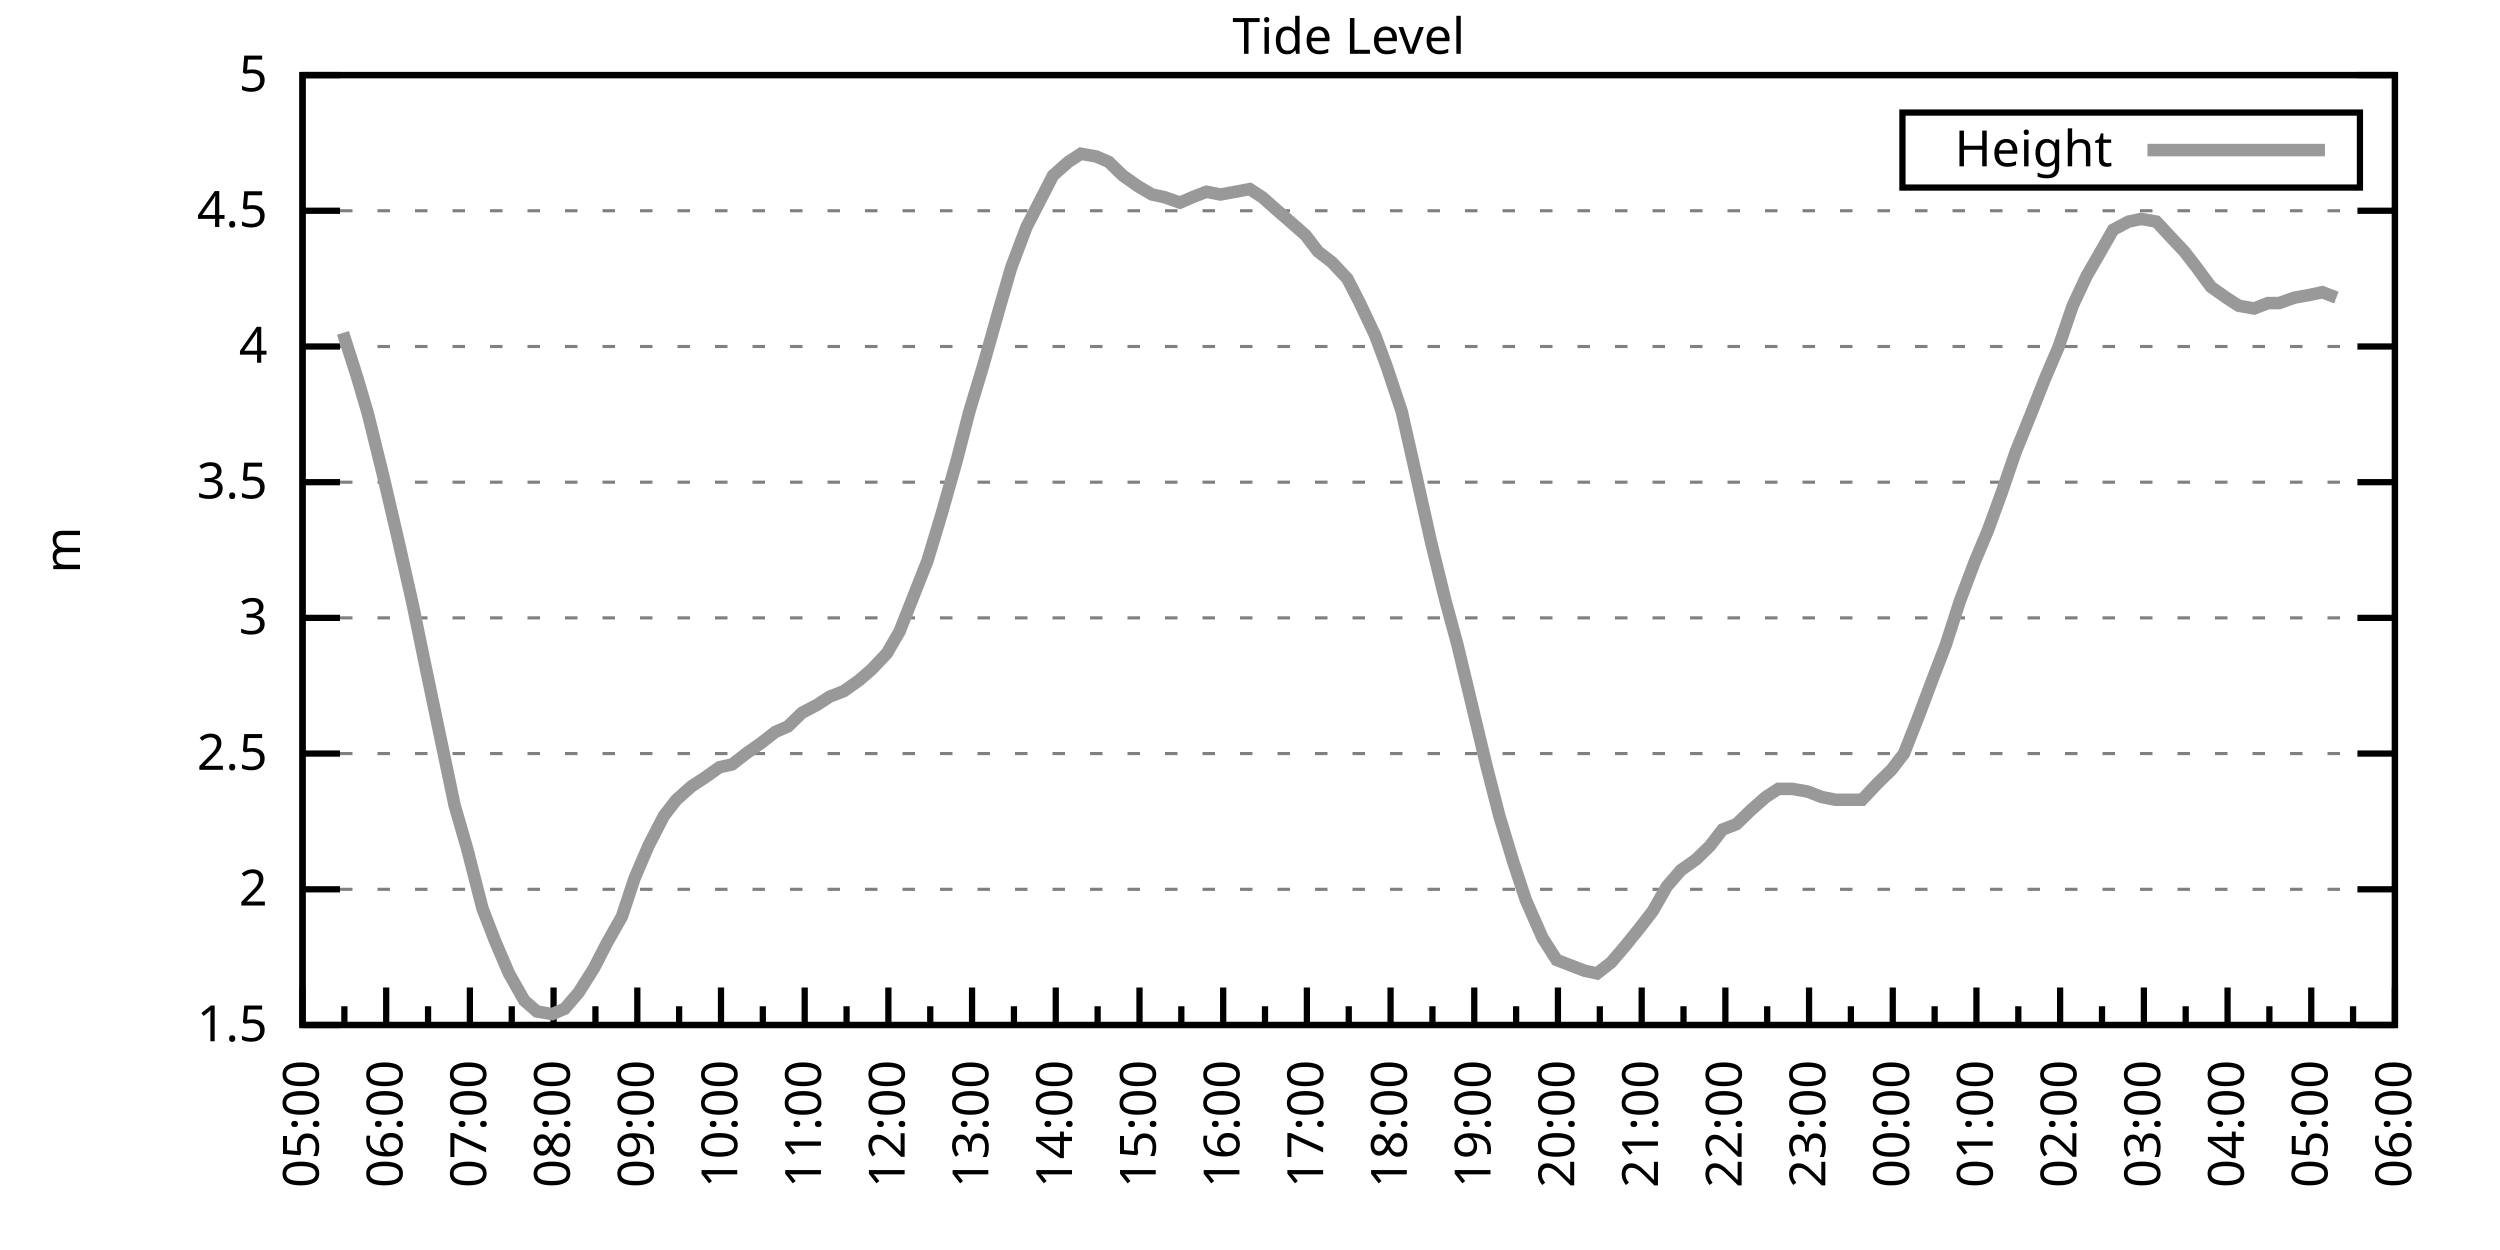
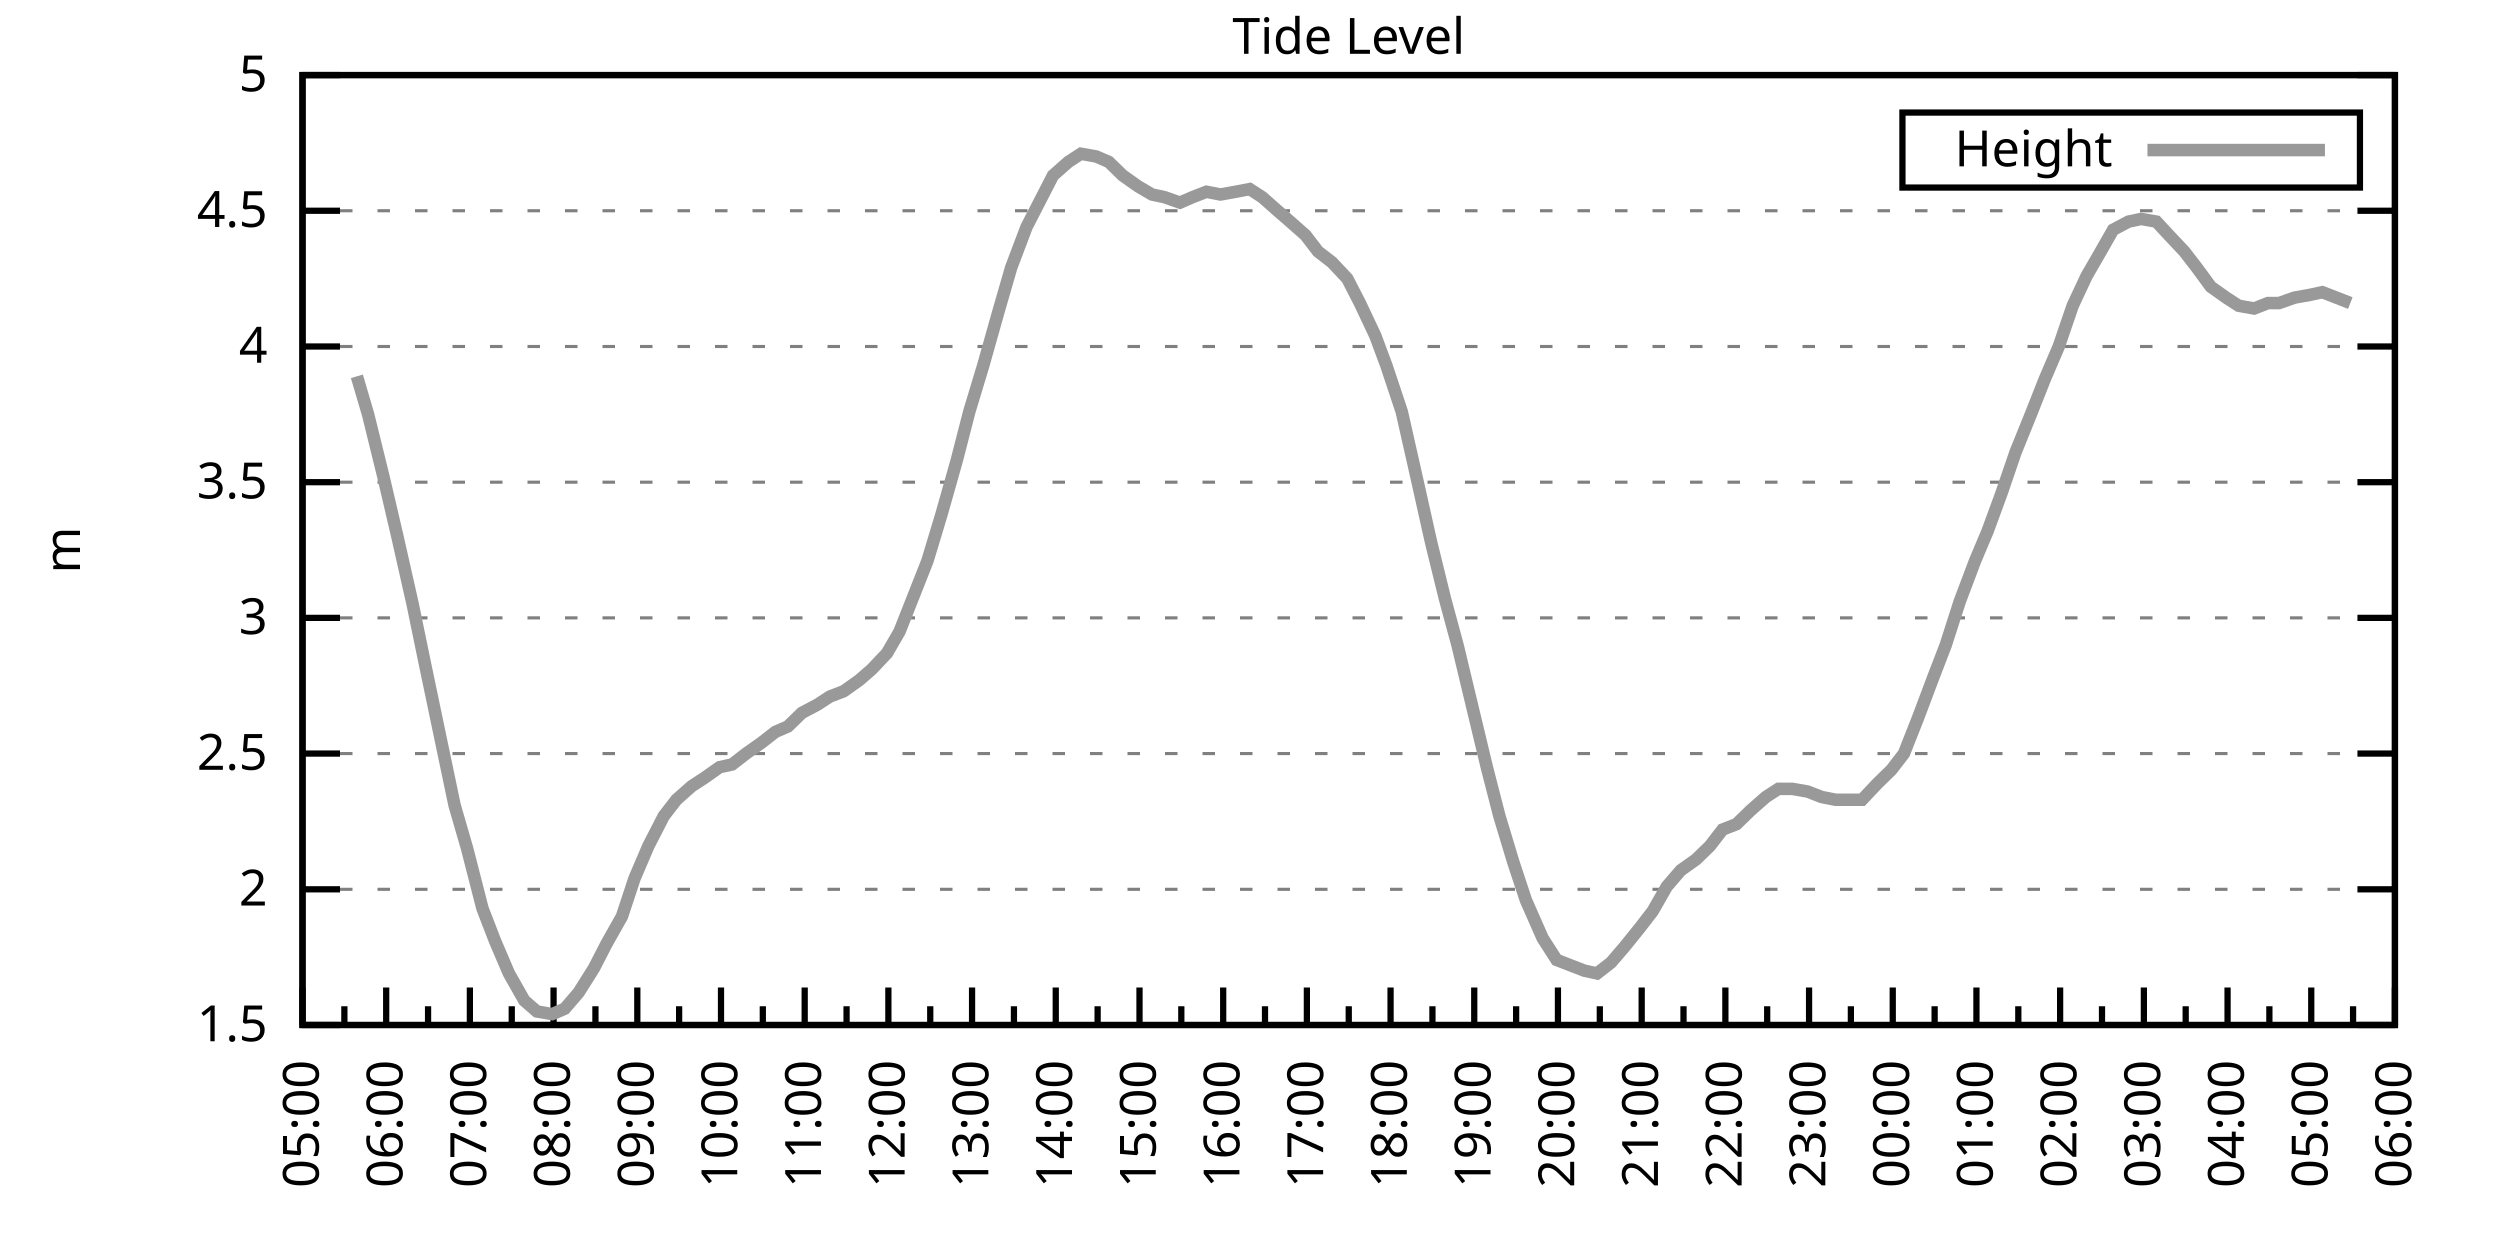
<svg xmlns="http://www.w3.org/2000/svg" xmlns:xlink="http://www.w3.org/1999/xlink" width="400" height="200" viewBox="0 0 400 200">
  <g id="gnuplot_canvas">
    <rect x="0" y="0" width="400" height="200" fill="none" />
    <defs>
      <circle id="gpDot" r="0.5" stroke-width="0.5" stroke="currentColor" />
      <path id="gpPt0" stroke-width="0.333" stroke="currentColor" d="M-1,0 h2 M0,-1 v2" />
      <path id="gpPt1" stroke-width="0.333" stroke="currentColor" d="M-1,-1 L1,1 M1,-1 L-1,1" />
      <path id="gpPt2" stroke-width="0.333" stroke="currentColor" d="M-1,0 L1,0 M0,-1 L0,1 M-1,-1 L1,1 M-1,1 L1,-1" />
      <rect id="gpPt3" stroke-width="0.333" stroke="currentColor" x="-1" y="-1" width="2" height="2" />
      <rect id="gpPt4" stroke-width="0.333" stroke="currentColor" fill="currentColor" x="-1" y="-1" width="2" height="2" />
      <circle id="gpPt5" stroke-width="0.333" stroke="currentColor" cx="0" cy="0" r="1" />
      <use xlink:href="#gpPt5" id="gpPt6" fill="currentColor" stroke="none" />
      <path id="gpPt7" stroke-width="0.333" stroke="currentColor" d="M0,-1.33 L-1.33,0.67 L1.33,0.67 z" />
      <use xlink:href="#gpPt7" id="gpPt8" fill="currentColor" stroke="none" />
      <use xlink:href="#gpPt7" id="gpPt9" stroke="currentColor" transform="rotate(180)" />
      <use xlink:href="#gpPt9" id="gpPt10" fill="currentColor" stroke="none" />
      <use xlink:href="#gpPt3" id="gpPt11" stroke="currentColor" transform="rotate(45)" />
      <use xlink:href="#gpPt11" id="gpPt12" fill="currentColor" stroke="none" />
      <path id="gpPt13" stroke-width="0.333" stroke="currentColor" d="M0,1.330 L1.265,0.411 L0.782,-1.067 L-0.782,-1.076 L-1.265,0.411 z" />
      <use xlink:href="#gpPt13" id="gpPt14" fill="currentColor" stroke="none" />
      <filter id="textbox" filterUnits="objectBoundingBox" x="0" y="0" height="1" width="1">
        <feFlood flood-color="white" flood-opacity="1" result="bgnd" />
        <feComposite in="SourceGraphic" in2="bgnd" operator="atop" />
      </filter>
      <filter id="greybox" filterUnits="objectBoundingBox" x="0" y="0" height="1" width="1">
        <feFlood flood-color="lightgrey" flood-opacity="1" result="grey" />
        <feComposite in="SourceGraphic" in2="grey" operator="atop" />
      </filter>
    </defs>
    <g fill="none" color="white" stroke="currentColor" stroke-width="1.00" stroke-linecap="butt" stroke-linejoin="miter">
</g>
    <g fill="none" color="black" stroke="currentColor" stroke-width="1.00" stroke-linecap="butt" stroke-linejoin="miter">
      <g stroke="none" shape-rendering="crispEdges">
        <polygon fill="rgb(255, 255, 255)" points="48.40,164.00 383.18,164.00 383.18,12.02 48.40,12.02 " />
      </g>
    </g>
    <g fill="none" color="black" stroke="currentColor" stroke-width="1.00" stroke-linecap="butt" stroke-linejoin="miter">
</g>
    <g fill="none" color="black" stroke="black" stroke-width="0.50" stroke-linecap="butt" stroke-linejoin="miter">
</g>
    <g fill="none" color="gray" stroke="currentColor" stroke-width="0.50" stroke-linecap="butt" stroke-linejoin="miter">
      <path stroke="gray" stroke-dasharray="2,4" class="gridline" d="M48.40,164.00 L383.19,164.00  " />
    </g>
    <g fill="none" color="gray" stroke="gray" stroke-width="1.00" stroke-linecap="butt" stroke-linejoin="miter">
</g>
    <g fill="none" color="black" stroke="currentColor" stroke-width="1.00" stroke-linecap="butt" stroke-linejoin="miter">
      <path stroke="black" d="M48.40,164.00 L54.40,164.00 M383.19,164.00 L377.19,164.00  " />
      <g transform="translate(42.80,166.60)" stroke="none" fill="black" font-family="Sans" font-size="8.00" text-anchor="end">
        <text>
          <tspan font-family="Sans"> 1.5</tspan>
        </text>
      </g>
    </g>
    <g fill="none" color="black" stroke="currentColor" stroke-width="1.00" stroke-linecap="butt" stroke-linejoin="miter">
</g>
    <g fill="none" color="black" stroke="black" stroke-width="0.50" stroke-linecap="butt" stroke-linejoin="miter">
</g>
    <g fill="none" color="gray" stroke="currentColor" stroke-width="0.50" stroke-linecap="butt" stroke-linejoin="miter">
      <path stroke="gray" stroke-dasharray="2,4" class="gridline" d="M48.40,142.29 L383.19,142.29  " />
    </g>
    <g fill="none" color="gray" stroke="gray" stroke-width="1.00" stroke-linecap="butt" stroke-linejoin="miter">
</g>
    <g fill="none" color="black" stroke="currentColor" stroke-width="1.00" stroke-linecap="butt" stroke-linejoin="miter">
      <path stroke="black" d="M48.40,142.29 L54.40,142.29 M383.19,142.29 L377.19,142.29  " />
      <g transform="translate(42.80,144.89)" stroke="none" fill="black" font-family="Sans" font-size="8.00" text-anchor="end">
        <text>
          <tspan font-family="Sans"> 2</tspan>
        </text>
      </g>
    </g>
    <g fill="none" color="black" stroke="currentColor" stroke-width="1.00" stroke-linecap="butt" stroke-linejoin="miter">
</g>
    <g fill="none" color="black" stroke="black" stroke-width="0.50" stroke-linecap="butt" stroke-linejoin="miter">
</g>
    <g fill="none" color="gray" stroke="currentColor" stroke-width="0.50" stroke-linecap="butt" stroke-linejoin="miter">
      <path stroke="gray" stroke-dasharray="2,4" class="gridline" d="M48.40,120.57 L383.19,120.57  " />
    </g>
    <g fill="none" color="gray" stroke="gray" stroke-width="1.00" stroke-linecap="butt" stroke-linejoin="miter">
</g>
    <g fill="none" color="black" stroke="currentColor" stroke-width="1.00" stroke-linecap="butt" stroke-linejoin="miter">
      <path stroke="black" d="M48.40,120.57 L54.40,120.57 M383.19,120.57 L377.19,120.57  " />
      <g transform="translate(42.80,123.17)" stroke="none" fill="black" font-family="Sans" font-size="8.00" text-anchor="end">
        <text>
          <tspan font-family="Sans"> 2.5</tspan>
        </text>
      </g>
    </g>
    <g fill="none" color="black" stroke="currentColor" stroke-width="1.00" stroke-linecap="butt" stroke-linejoin="miter">
</g>
    <g fill="none" color="black" stroke="black" stroke-width="0.50" stroke-linecap="butt" stroke-linejoin="miter">
</g>
    <g fill="none" color="gray" stroke="currentColor" stroke-width="0.50" stroke-linecap="butt" stroke-linejoin="miter">
      <path stroke="gray" stroke-dasharray="2,4" class="gridline" d="M48.40,98.86 L383.19,98.86  " />
    </g>
    <g fill="none" color="gray" stroke="gray" stroke-width="1.00" stroke-linecap="butt" stroke-linejoin="miter">
</g>
    <g fill="none" color="black" stroke="currentColor" stroke-width="1.00" stroke-linecap="butt" stroke-linejoin="miter">
      <path stroke="black" d="M48.40,98.86 L54.40,98.86 M383.19,98.86 L377.19,98.86  " />
      <g transform="translate(42.80,101.46)" stroke="none" fill="black" font-family="Sans" font-size="8.00" text-anchor="end">
        <text>
          <tspan font-family="Sans"> 3</tspan>
        </text>
      </g>
    </g>
    <g fill="none" color="black" stroke="currentColor" stroke-width="1.00" stroke-linecap="butt" stroke-linejoin="miter">
</g>
    <g fill="none" color="black" stroke="black" stroke-width="0.50" stroke-linecap="butt" stroke-linejoin="miter">
</g>
    <g fill="none" color="gray" stroke="currentColor" stroke-width="0.50" stroke-linecap="butt" stroke-linejoin="miter">
      <path stroke="gray" stroke-dasharray="2,4" class="gridline" d="M48.40,77.15 L383.19,77.15  " />
    </g>
    <g fill="none" color="gray" stroke="gray" stroke-width="1.00" stroke-linecap="butt" stroke-linejoin="miter">
</g>
    <g fill="none" color="black" stroke="currentColor" stroke-width="1.00" stroke-linecap="butt" stroke-linejoin="miter">
      <path stroke="black" d="M48.40,77.15 L54.40,77.15 M383.19,77.15 L377.19,77.15  " />
      <g transform="translate(42.80,79.75)" stroke="none" fill="black" font-family="Sans" font-size="8.00" text-anchor="end">
        <text>
          <tspan font-family="Sans"> 3.5</tspan>
        </text>
      </g>
    </g>
    <g fill="none" color="black" stroke="currentColor" stroke-width="1.00" stroke-linecap="butt" stroke-linejoin="miter">
</g>
    <g fill="none" color="black" stroke="black" stroke-width="0.50" stroke-linecap="butt" stroke-linejoin="miter">
</g>
    <g fill="none" color="gray" stroke="currentColor" stroke-width="0.50" stroke-linecap="butt" stroke-linejoin="miter">
      <path stroke="gray" stroke-dasharray="2,4" class="gridline" d="M48.40,55.44 L383.19,55.44  " />
    </g>
    <g fill="none" color="gray" stroke="gray" stroke-width="1.00" stroke-linecap="butt" stroke-linejoin="miter">
</g>
    <g fill="none" color="black" stroke="currentColor" stroke-width="1.00" stroke-linecap="butt" stroke-linejoin="miter">
      <path stroke="black" d="M48.40,55.44 L54.40,55.44 M383.19,55.44 L377.19,55.44  " />
      <g transform="translate(42.80,58.04)" stroke="none" fill="black" font-family="Sans" font-size="8.00" text-anchor="end">
        <text>
          <tspan font-family="Sans"> 4</tspan>
        </text>
      </g>
    </g>
    <g fill="none" color="black" stroke="currentColor" stroke-width="1.00" stroke-linecap="butt" stroke-linejoin="miter">
</g>
    <g fill="none" color="black" stroke="black" stroke-width="0.50" stroke-linecap="butt" stroke-linejoin="miter">
</g>
    <g fill="none" color="gray" stroke="currentColor" stroke-width="0.50" stroke-linecap="butt" stroke-linejoin="miter">
      <path stroke="gray" stroke-dasharray="2,4" class="gridline" d="M48.40,33.72 L383.19,33.72  " />
    </g>
    <g fill="none" color="gray" stroke="gray" stroke-width="1.00" stroke-linecap="butt" stroke-linejoin="miter">
</g>
    <g fill="none" color="black" stroke="currentColor" stroke-width="1.00" stroke-linecap="butt" stroke-linejoin="miter">
      <path stroke="black" d="M48.40,33.72 L54.40,33.72 M383.19,33.72 L377.19,33.72  " />
      <g transform="translate(42.80,36.32)" stroke="none" fill="black" font-family="Sans" font-size="8.00" text-anchor="end">
        <text>
          <tspan font-family="Sans"> 4.5</tspan>
        </text>
      </g>
    </g>
    <g fill="none" color="black" stroke="currentColor" stroke-width="1.00" stroke-linecap="butt" stroke-linejoin="miter">
</g>
    <g fill="none" color="black" stroke="black" stroke-width="0.50" stroke-linecap="butt" stroke-linejoin="miter">
</g>
    <g fill="none" color="gray" stroke="currentColor" stroke-width="0.50" stroke-linecap="butt" stroke-linejoin="miter">
      <path stroke="gray" stroke-dasharray="2,4" class="gridline" d="M48.40,12.01 L383.19,12.01  " />
    </g>
    <g fill="none" color="gray" stroke="gray" stroke-width="1.00" stroke-linecap="butt" stroke-linejoin="miter">
</g>
    <g fill="none" color="black" stroke="currentColor" stroke-width="1.00" stroke-linecap="butt" stroke-linejoin="miter">
      <path stroke="black" d="M48.40,12.01 L54.40,12.01 M383.19,12.01 L377.19,12.01  " />
      <g transform="translate(42.80,14.61)" stroke="none" fill="black" font-family="Sans" font-size="8.00" text-anchor="end">
        <text>
          <tspan font-family="Sans"> 5</tspan>
        </text>
      </g>
    </g>
    <g fill="none" color="black" stroke="currentColor" stroke-width="1.00" stroke-linecap="butt" stroke-linejoin="miter">
      <path stroke="black" d="M48.40,164.00 L48.40,158.00  " />
      <g transform="translate(51.00,169.60) rotate(270)" stroke="none" fill="black" font-family="Sans" font-size="8.00" text-anchor="end">
        <text>
          <tspan font-family="Sans">05:00</tspan>
        </text>
      </g>
    </g>
    <g fill="none" color="black" stroke="currentColor" stroke-width="1.00" stroke-linecap="butt" stroke-linejoin="miter">
      <path stroke="black" d="M55.10,164.00 L55.10,161.00 M61.79,164.00 L61.79,158.00  " />
      <g transform="translate(64.39,169.60) rotate(270)" stroke="none" fill="black" font-family="Sans" font-size="8.00" text-anchor="end">
        <text>
          <tspan font-family="Sans">06:00</tspan>
        </text>
      </g>
    </g>
    <g fill="none" color="black" stroke="currentColor" stroke-width="1.00" stroke-linecap="butt" stroke-linejoin="miter">
      <path stroke="black" d="M68.49,164.00 L68.49,161.00 M75.18,164.00 L75.18,158.00  " />
      <g transform="translate(77.78,169.60) rotate(270)" stroke="none" fill="black" font-family="Sans" font-size="8.00" text-anchor="end">
        <text>
          <tspan font-family="Sans">07:00</tspan>
        </text>
      </g>
    </g>
    <g fill="none" color="black" stroke="currentColor" stroke-width="1.00" stroke-linecap="butt" stroke-linejoin="miter">
      <path stroke="black" d="M81.88,164.00 L81.88,161.00 M88.57,164.00 L88.57,158.00  " />
      <g transform="translate(91.17,169.60) rotate(270)" stroke="none" fill="black" font-family="Sans" font-size="8.00" text-anchor="end">
        <text>
          <tspan font-family="Sans">08:00</tspan>
        </text>
      </g>
    </g>
    <g fill="none" color="black" stroke="currentColor" stroke-width="1.00" stroke-linecap="butt" stroke-linejoin="miter">
      <path stroke="black" d="M95.27,164.00 L95.27,161.00 M101.97,164.00 L101.97,158.00  " />
      <g transform="translate(104.57,169.60) rotate(270)" stroke="none" fill="black" font-family="Sans" font-size="8.00" text-anchor="end">
        <text>
          <tspan font-family="Sans">09:00</tspan>
        </text>
      </g>
    </g>
    <g fill="none" color="black" stroke="currentColor" stroke-width="1.00" stroke-linecap="butt" stroke-linejoin="miter">
      <path stroke="black" d="M108.66,164.00 L108.66,161.00 M115.36,164.00 L115.36,158.00  " />
      <g transform="translate(117.96,169.60) rotate(270)" stroke="none" fill="black" font-family="Sans" font-size="8.00" text-anchor="end">
        <text>
          <tspan font-family="Sans">10:00</tspan>
        </text>
      </g>
    </g>
    <g fill="none" color="black" stroke="currentColor" stroke-width="1.00" stroke-linecap="butt" stroke-linejoin="miter">
      <path stroke="black" d="M122.05,164.00 L122.05,161.00 M128.75,164.00 L128.75,158.00  " />
      <g transform="translate(131.35,169.60) rotate(270)" stroke="none" fill="black" font-family="Sans" font-size="8.00" text-anchor="end">
        <text>
          <tspan font-family="Sans">11:00</tspan>
        </text>
      </g>
    </g>
    <g fill="none" color="black" stroke="currentColor" stroke-width="1.00" stroke-linecap="butt" stroke-linejoin="miter">
      <path stroke="black" d="M135.45,164.00 L135.45,161.00 M142.14,164.00 L142.14,158.00  " />
      <g transform="translate(144.74,169.60) rotate(270)" stroke="none" fill="black" font-family="Sans" font-size="8.00" text-anchor="end">
        <text>
          <tspan font-family="Sans">12:00</tspan>
        </text>
      </g>
    </g>
    <g fill="none" color="black" stroke="currentColor" stroke-width="1.00" stroke-linecap="butt" stroke-linejoin="miter">
      <path stroke="black" d="M148.84,164.00 L148.84,161.00 M155.53,164.00 L155.53,158.00  " />
      <g transform="translate(158.13,169.60) rotate(270)" stroke="none" fill="black" font-family="Sans" font-size="8.00" text-anchor="end">
        <text>
          <tspan font-family="Sans">13:00</tspan>
        </text>
      </g>
    </g>
    <g fill="none" color="black" stroke="currentColor" stroke-width="1.00" stroke-linecap="butt" stroke-linejoin="miter">
      <path stroke="black" d="M162.23,164.00 L162.23,161.00 M168.92,164.00 L168.92,158.00  " />
      <g transform="translate(171.52,169.60) rotate(270)" stroke="none" fill="black" font-family="Sans" font-size="8.00" text-anchor="end">
        <text>
          <tspan font-family="Sans">14:00</tspan>
        </text>
      </g>
    </g>
    <g fill="none" color="black" stroke="currentColor" stroke-width="1.00" stroke-linecap="butt" stroke-linejoin="miter">
      <path stroke="black" d="M175.62,164.00 L175.62,161.00 M182.32,164.00 L182.32,158.00  " />
      <g transform="translate(184.92,169.60) rotate(270)" stroke="none" fill="black" font-family="Sans" font-size="8.00" text-anchor="end">
        <text>
          <tspan font-family="Sans">15:00</tspan>
        </text>
      </g>
    </g>
    <g fill="none" color="black" stroke="currentColor" stroke-width="1.00" stroke-linecap="butt" stroke-linejoin="miter">
      <path stroke="black" d="M189.01,164.00 L189.01,161.00 M195.71,164.00 L195.71,158.00  " />
      <g transform="translate(198.31,169.60) rotate(270)" stroke="none" fill="black" font-family="Sans" font-size="8.00" text-anchor="end">
        <text>
          <tspan font-family="Sans">16:00</tspan>
        </text>
      </g>
    </g>
    <g fill="none" color="black" stroke="currentColor" stroke-width="1.00" stroke-linecap="butt" stroke-linejoin="miter">
      <path stroke="black" d="M202.40,164.00 L202.40,161.00 M209.10,164.00 L209.10,158.00  " />
      <g transform="translate(211.70,169.60) rotate(270)" stroke="none" fill="black" font-family="Sans" font-size="8.00" text-anchor="end">
        <text>
          <tspan font-family="Sans">17:00</tspan>
        </text>
      </g>
    </g>
    <g fill="none" color="black" stroke="currentColor" stroke-width="1.00" stroke-linecap="butt" stroke-linejoin="miter">
      <path stroke="black" d="M215.80,164.00 L215.80,161.00 M222.49,164.00 L222.49,158.00  " />
      <g transform="translate(225.09,169.60) rotate(270)" stroke="none" fill="black" font-family="Sans" font-size="8.00" text-anchor="end">
        <text>
          <tspan font-family="Sans">18:00</tspan>
        </text>
      </g>
    </g>
    <g fill="none" color="black" stroke="currentColor" stroke-width="1.00" stroke-linecap="butt" stroke-linejoin="miter">
      <path stroke="black" d="M229.19,164.00 L229.19,161.00 M235.88,164.00 L235.88,158.00  " />
      <g transform="translate(238.48,169.60) rotate(270)" stroke="none" fill="black" font-family="Sans" font-size="8.00" text-anchor="end">
        <text>
          <tspan font-family="Sans">19:00</tspan>
        </text>
      </g>
    </g>
    <g fill="none" color="black" stroke="currentColor" stroke-width="1.00" stroke-linecap="butt" stroke-linejoin="miter">
      <path stroke="black" d="M242.58,164.00 L242.58,161.00 M249.27,164.00 L249.27,158.00  " />
      <g transform="translate(251.87,169.60) rotate(270)" stroke="none" fill="black" font-family="Sans" font-size="8.00" text-anchor="end">
        <text>
          <tspan font-family="Sans">20:00</tspan>
        </text>
      </g>
    </g>
    <g fill="none" color="black" stroke="currentColor" stroke-width="1.00" stroke-linecap="butt" stroke-linejoin="miter">
      <path stroke="black" d="M255.97,164.00 L255.97,161.00 M262.67,164.00 L262.67,158.00  " />
      <g transform="translate(265.27,169.60) rotate(270)" stroke="none" fill="black" font-family="Sans" font-size="8.00" text-anchor="end">
        <text>
          <tspan font-family="Sans">21:00</tspan>
        </text>
      </g>
    </g>
    <g fill="none" color="black" stroke="currentColor" stroke-width="1.00" stroke-linecap="butt" stroke-linejoin="miter">
      <path stroke="black" d="M269.36,164.00 L269.36,161.00 M276.06,164.00 L276.06,158.00  " />
      <g transform="translate(278.66,169.60) rotate(270)" stroke="none" fill="black" font-family="Sans" font-size="8.00" text-anchor="end">
        <text>
          <tspan font-family="Sans">22:00</tspan>
        </text>
      </g>
    </g>
    <g fill="none" color="black" stroke="currentColor" stroke-width="1.00" stroke-linecap="butt" stroke-linejoin="miter">
      <path stroke="black" d="M282.75,164.00 L282.75,161.00 M289.45,164.00 L289.45,158.00  " />
      <g transform="translate(292.05,169.60) rotate(270)" stroke="none" fill="black" font-family="Sans" font-size="8.00" text-anchor="end">
        <text>
          <tspan font-family="Sans">23:00</tspan>
        </text>
      </g>
    </g>
    <g fill="none" color="black" stroke="currentColor" stroke-width="1.00" stroke-linecap="butt" stroke-linejoin="miter">
      <path stroke="black" d="M296.14,164.00 L296.14,161.00 M302.84,164.00 L302.84,158.00  " />
      <g transform="translate(305.44,169.60) rotate(270)" stroke="none" fill="black" font-family="Sans" font-size="8.00" text-anchor="end">
        <text>
          <tspan font-family="Sans">00:00</tspan>
        </text>
      </g>
    </g>
    <g fill="none" color="black" stroke="currentColor" stroke-width="1.00" stroke-linecap="butt" stroke-linejoin="miter">
      <path stroke="black" d="M309.54,164.00 L309.54,161.00 M316.23,164.00 L316.23,158.00  " />
      <g transform="translate(318.83,169.60) rotate(270)" stroke="none" fill="black" font-family="Sans" font-size="8.00" text-anchor="end">
        <text>
          <tspan font-family="Sans">01:00</tspan>
        </text>
      </g>
    </g>
    <g fill="none" color="black" stroke="currentColor" stroke-width="1.00" stroke-linecap="butt" stroke-linejoin="miter">
      <path stroke="black" d="M322.93,164.00 L322.93,161.00 M329.62,164.00 L329.62,158.00  " />
      <g transform="translate(332.22,169.60) rotate(270)" stroke="none" fill="black" font-family="Sans" font-size="8.00" text-anchor="end">
        <text>
          <tspan font-family="Sans">02:00</tspan>
        </text>
      </g>
    </g>
    <g fill="none" color="black" stroke="currentColor" stroke-width="1.00" stroke-linecap="butt" stroke-linejoin="miter">
      <path stroke="black" d="M336.32,164.00 L336.32,161.00 M343.02,164.00 L343.02,158.00  " />
      <g transform="translate(345.62,169.60) rotate(270)" stroke="none" fill="black" font-family="Sans" font-size="8.00" text-anchor="end">
        <text>
          <tspan font-family="Sans">03:00</tspan>
        </text>
      </g>
    </g>
    <g fill="none" color="black" stroke="currentColor" stroke-width="1.00" stroke-linecap="butt" stroke-linejoin="miter">
      <path stroke="black" d="M349.71,164.00 L349.71,161.00 M356.41,164.00 L356.41,158.00  " />
      <g transform="translate(359.01,169.60) rotate(270)" stroke="none" fill="black" font-family="Sans" font-size="8.00" text-anchor="end">
        <text>
          <tspan font-family="Sans">04:00</tspan>
        </text>
      </g>
    </g>
    <g fill="none" color="black" stroke="currentColor" stroke-width="1.00" stroke-linecap="butt" stroke-linejoin="miter">
      <path stroke="black" d="M363.10,164.00 L363.10,161.00 M369.80,164.00 L369.80,158.00  " />
      <g transform="translate(372.40,169.60) rotate(270)" stroke="none" fill="black" font-family="Sans" font-size="8.00" text-anchor="end">
        <text>
          <tspan font-family="Sans">05:00</tspan>
        </text>
      </g>
    </g>
    <g fill="none" color="black" stroke="currentColor" stroke-width="1.00" stroke-linecap="butt" stroke-linejoin="miter">
      <path stroke="black" d="M376.49,164.00 L376.49,161.00 M383.19,164.00 L383.19,158.00  " />
      <g transform="translate(385.79,169.60) rotate(270)" stroke="none" fill="black" font-family="Sans" font-size="8.00" text-anchor="end">
        <text>
          <tspan font-family="Sans">06:00</tspan>
        </text>
      </g>
    </g>
    <g fill="none" color="black" stroke="currentColor" stroke-width="1.00" stroke-linecap="butt" stroke-linejoin="miter">
</g>
    <g fill="none" color="black" stroke="currentColor" stroke-width="1.00" stroke-linecap="butt" stroke-linejoin="miter">
      <path stroke="black" d="M48.40,12.01 L48.40,164.00 L383.19,164.00 L383.19,12.01 L48.40,12.01 Z  " />
    </g>
    <g fill="none" color="black" stroke="currentColor" stroke-width="1.00" stroke-linecap="butt" stroke-linejoin="miter">
      <g transform="translate(12.80,88.01) rotate(270)" stroke="none" fill="black" font-family="Sans" font-size="8.00" text-anchor="middle">
        <text>
          <tspan font-family="Sans">m</tspan>
        </text>
      </g>
    </g>
    <g fill="none" color="black" stroke="currentColor" stroke-width="1.00" stroke-linecap="butt" stroke-linejoin="miter">
</g>
    <g fill="none" color="black" stroke="currentColor" stroke-width="1.00" stroke-linecap="butt" stroke-linejoin="miter">
      <path stroke="black" d="M304.39,30.01 L304.39,18.01 L377.59,18.01 L377.59,30.01 L304.39,30.01 Z  " />
    </g>
    <g id="Tide_level_plot_1">
      <g fill="none" color="white" stroke="black" stroke-width="2.00" stroke-linecap="butt" stroke-linejoin="miter">
</g>
      <g fill="none" color="black" stroke="currentColor" stroke-width="2.00" stroke-linecap="butt" stroke-linejoin="miter">
        <g transform="translate(337.99,26.61)" stroke="none" fill="black" font-family="Sans" font-size="8.00" text-anchor="end">
          <text>
            <tspan font-family="Sans">Height</tspan>
          </text>
        </g>
      </g>
      <g fill="none" color="black" stroke="currentColor" stroke-width="2.00" stroke-linecap="butt" stroke-linejoin="miter">
-         <path stroke="rgb(153, 153, 153)" d="M343.59,24.01 L371.99,24.01 M54.87,53.26 L57.10,60.21 L58.89,66.29 L61.35,76.28 L63.58,85.83 L66.03,96.69   L67.82,105.38 L70.27,117.10 L72.73,128.83 L74.74,135.77 L77.19,145.33 L79.20,150.54 L81.43,155.75 L83.89,160.09   L85.90,161.83 L88.35,162.26 L90.36,161.39 L92.59,158.79 L95.05,154.88 L97.06,150.97 L99.51,146.63 L101.52,140.55   L103.75,135.34 L106.21,130.56 L108.22,127.96 L110.67,125.79 L112.68,124.48 L115.13,122.75 L117.14,122.31 L119.38,120.57   L121.83,118.84 L124.06,117.10 L126.07,116.23 L128.30,114.06 L130.76,112.76 L132.77,111.45 L135.00,110.59 L137.45,108.85   L139.46,107.11 L141.92,104.51 L143.93,101.03 L146.16,95.39 L148.39,89.74 L150.62,82.36 L153.08,73.67 L155.09,65.86   L157.32,58.48 L159.77,49.79 L161.78,42.84 L164.24,36.33 L166.25,32.42 L168.48,28.08 L170.93,25.91 L172.94,24.60   L175.40,25.04 L177.41,25.91 L179.64,28.08 L182.09,29.81 L184.32,31.12 L186.33,31.55 L188.79,32.42 L190.80,31.55   L193.03,30.68 L195.26,31.12 L197.72,30.68 L199.95,30.25 L201.96,31.55 L204.41,33.72 L206.42,35.46 L208.88,37.63   L210.88,40.24 L213.12,41.97 L215.57,44.58 L217.58,48.49 L220.04,53.70 L221.82,58.48 L224.28,65.86 L226.73,76.71   L228.96,86.70 L231.20,95.82 L233.20,103.20 L237.89,122.75 L239.90,130.56 L242.13,137.94 L244.14,144.02 L246.82,150.10   L249.05,153.58 L251.28,154.45 L253.51,155.31 L255.52,155.75 L257.76,154.01 L259.99,151.41 L262.44,148.37 L264.45,145.76   L266.68,141.85 L268.92,139.25 L271.37,137.51 L273.60,135.34 L275.61,132.73 L277.84,131.86 L280.07,129.69 L282.53,127.52   L284.54,126.22 L286.77,126.22 L289.23,126.65 L291.46,127.52 L293.69,127.96 L295.92,127.96 L297.93,127.96 L300.39,125.35   L302.62,123.18 L304.63,120.57 L306.86,114.93 L309.31,108.42 L311.32,103.20 L313.55,96.26 L316.01,89.74 L318.02,84.97   L320.25,78.89 L322.48,72.37 L324.94,66.29 L327.17,60.65 L329.40,55.44 L331.63,48.92 L333.86,44.15 L335.87,40.67   L338.10,36.76 L340.56,35.46 L342.57,35.03 L345.02,35.46 L347.03,37.63 L349.49,40.24 L351.50,42.84 L353.73,45.88   L356.18,47.62 L358.19,48.92 L360.65,49.36 L362.88,48.49 L364.66,48.49 L367.12,47.62 L369.58,47.18 L371.58,46.75   L373.82,47.62  " />
+         <path stroke="rgb(153, 153, 153)" d="M343.59,24.01 L371.99,24.01 M57.10,60.21 L58.89,66.29 L61.35,76.28 L63.58,85.83 L66.03,96.69 L67.82,105.38   L70.27,117.10 L72.73,128.83 L74.74,135.77 L77.19,145.33 L79.20,150.54 L81.43,155.75 L83.89,160.09 L85.90,161.83   L88.35,162.26 L90.36,161.39 L92.59,158.79 L95.05,154.88 L97.06,150.97 L99.51,146.63 L101.52,140.55 L103.75,135.34   L106.21,130.56 L108.22,127.96 L110.67,125.79 L112.68,124.48 L115.13,122.75 L117.14,122.31 L119.38,120.57 L121.83,118.84   L124.06,117.10 L126.07,116.23 L128.30,114.06 L130.76,112.76 L132.77,111.45 L135.00,110.59 L137.45,108.85 L139.46,107.11   L141.92,104.51 L143.93,101.03 L146.16,95.39 L148.39,89.74 L150.62,82.36 L153.08,73.67 L155.09,65.86 L157.32,58.48   L159.77,49.79 L161.78,42.84 L164.24,36.33 L166.25,32.42 L168.48,28.08 L170.93,25.91 L172.94,24.60 L175.40,25.04   L177.41,25.91 L179.64,28.08 L182.09,29.81 L184.32,31.12 L186.33,31.55 L188.79,32.42 L190.80,31.55 L193.03,30.68   L195.26,31.12 L197.72,30.68 L199.95,30.25 L201.96,31.55 L204.41,33.72 L206.42,35.46 L208.88,37.63 L210.88,40.24   L213.12,41.97 L215.57,44.58 L217.58,48.49 L220.04,53.70 L221.82,58.48 L224.28,65.86 L226.73,76.71 L228.96,86.70   L231.20,95.82 L233.20,103.20 L237.89,122.75 L239.90,130.56 L242.13,137.94 L244.14,144.02 L246.82,150.10 L249.05,153.58   L251.28,154.45 L253.51,155.31 L255.52,155.75 L257.76,154.01 L259.99,151.41 L262.44,148.37 L264.45,145.76 L266.68,141.85   L268.92,139.25 L271.37,137.51 L273.60,135.34 L275.61,132.73 L277.84,131.86 L280.07,129.69 L282.53,127.52 L284.54,126.22   L286.77,126.22 L289.23,126.65 L291.46,127.52 L293.69,127.96 L295.92,127.96 L297.93,127.96 L300.39,125.35 L302.62,123.18   L304.63,120.57 L306.86,114.93 L309.31,108.42 L311.32,103.20 L313.55,96.26 L316.01,89.74 L318.02,84.97 L320.25,78.89   L322.48,72.37 L324.94,66.29 L327.17,60.65 L329.40,55.44 L331.63,48.92 L333.86,44.15 L335.87,40.67 L338.10,36.76   L340.56,35.46 L342.57,35.03 L345.02,35.46 L347.03,37.63 L349.49,40.24 L351.50,42.84 L353.73,45.88 L356.18,47.62   L358.19,48.92 L360.65,49.36 L362.88,48.49 L364.66,48.49 L367.12,47.62 L369.58,47.18 L371.58,46.75 L373.82,47.62   L376.05,48.49  " />
      </g>
    </g>
    <g fill="none" color="black" stroke="currentColor" stroke-width="2.00" stroke-linecap="butt" stroke-linejoin="miter">
</g>
    <g fill="none" color="black" stroke="black" stroke-width="1.00" stroke-linecap="butt" stroke-linejoin="miter">
</g>
    <g fill="none" color="black" stroke="currentColor" stroke-width="1.00" stroke-linecap="butt" stroke-linejoin="miter">
      <path stroke="black" d="M48.40,12.01 L48.40,164.00 L383.19,164.00 L383.19,12.01 L48.40,12.01 Z  " />
    </g>
    <g fill="none" color="black" stroke="currentColor" stroke-width="1.00" stroke-linecap="butt" stroke-linejoin="miter">
      <g transform="translate(215.79,8.61)" stroke="none" fill="black" font-family="Sans" font-size="8.00" text-anchor="middle">
        <text>
          <tspan font-family="Sans">Tide Level</tspan>
        </text>
      </g>
    </g>
    <g fill="none" color="black" stroke="currentColor" stroke-width="1.00" stroke-linecap="butt" stroke-linejoin="miter">
</g>
  </g>
</svg>
